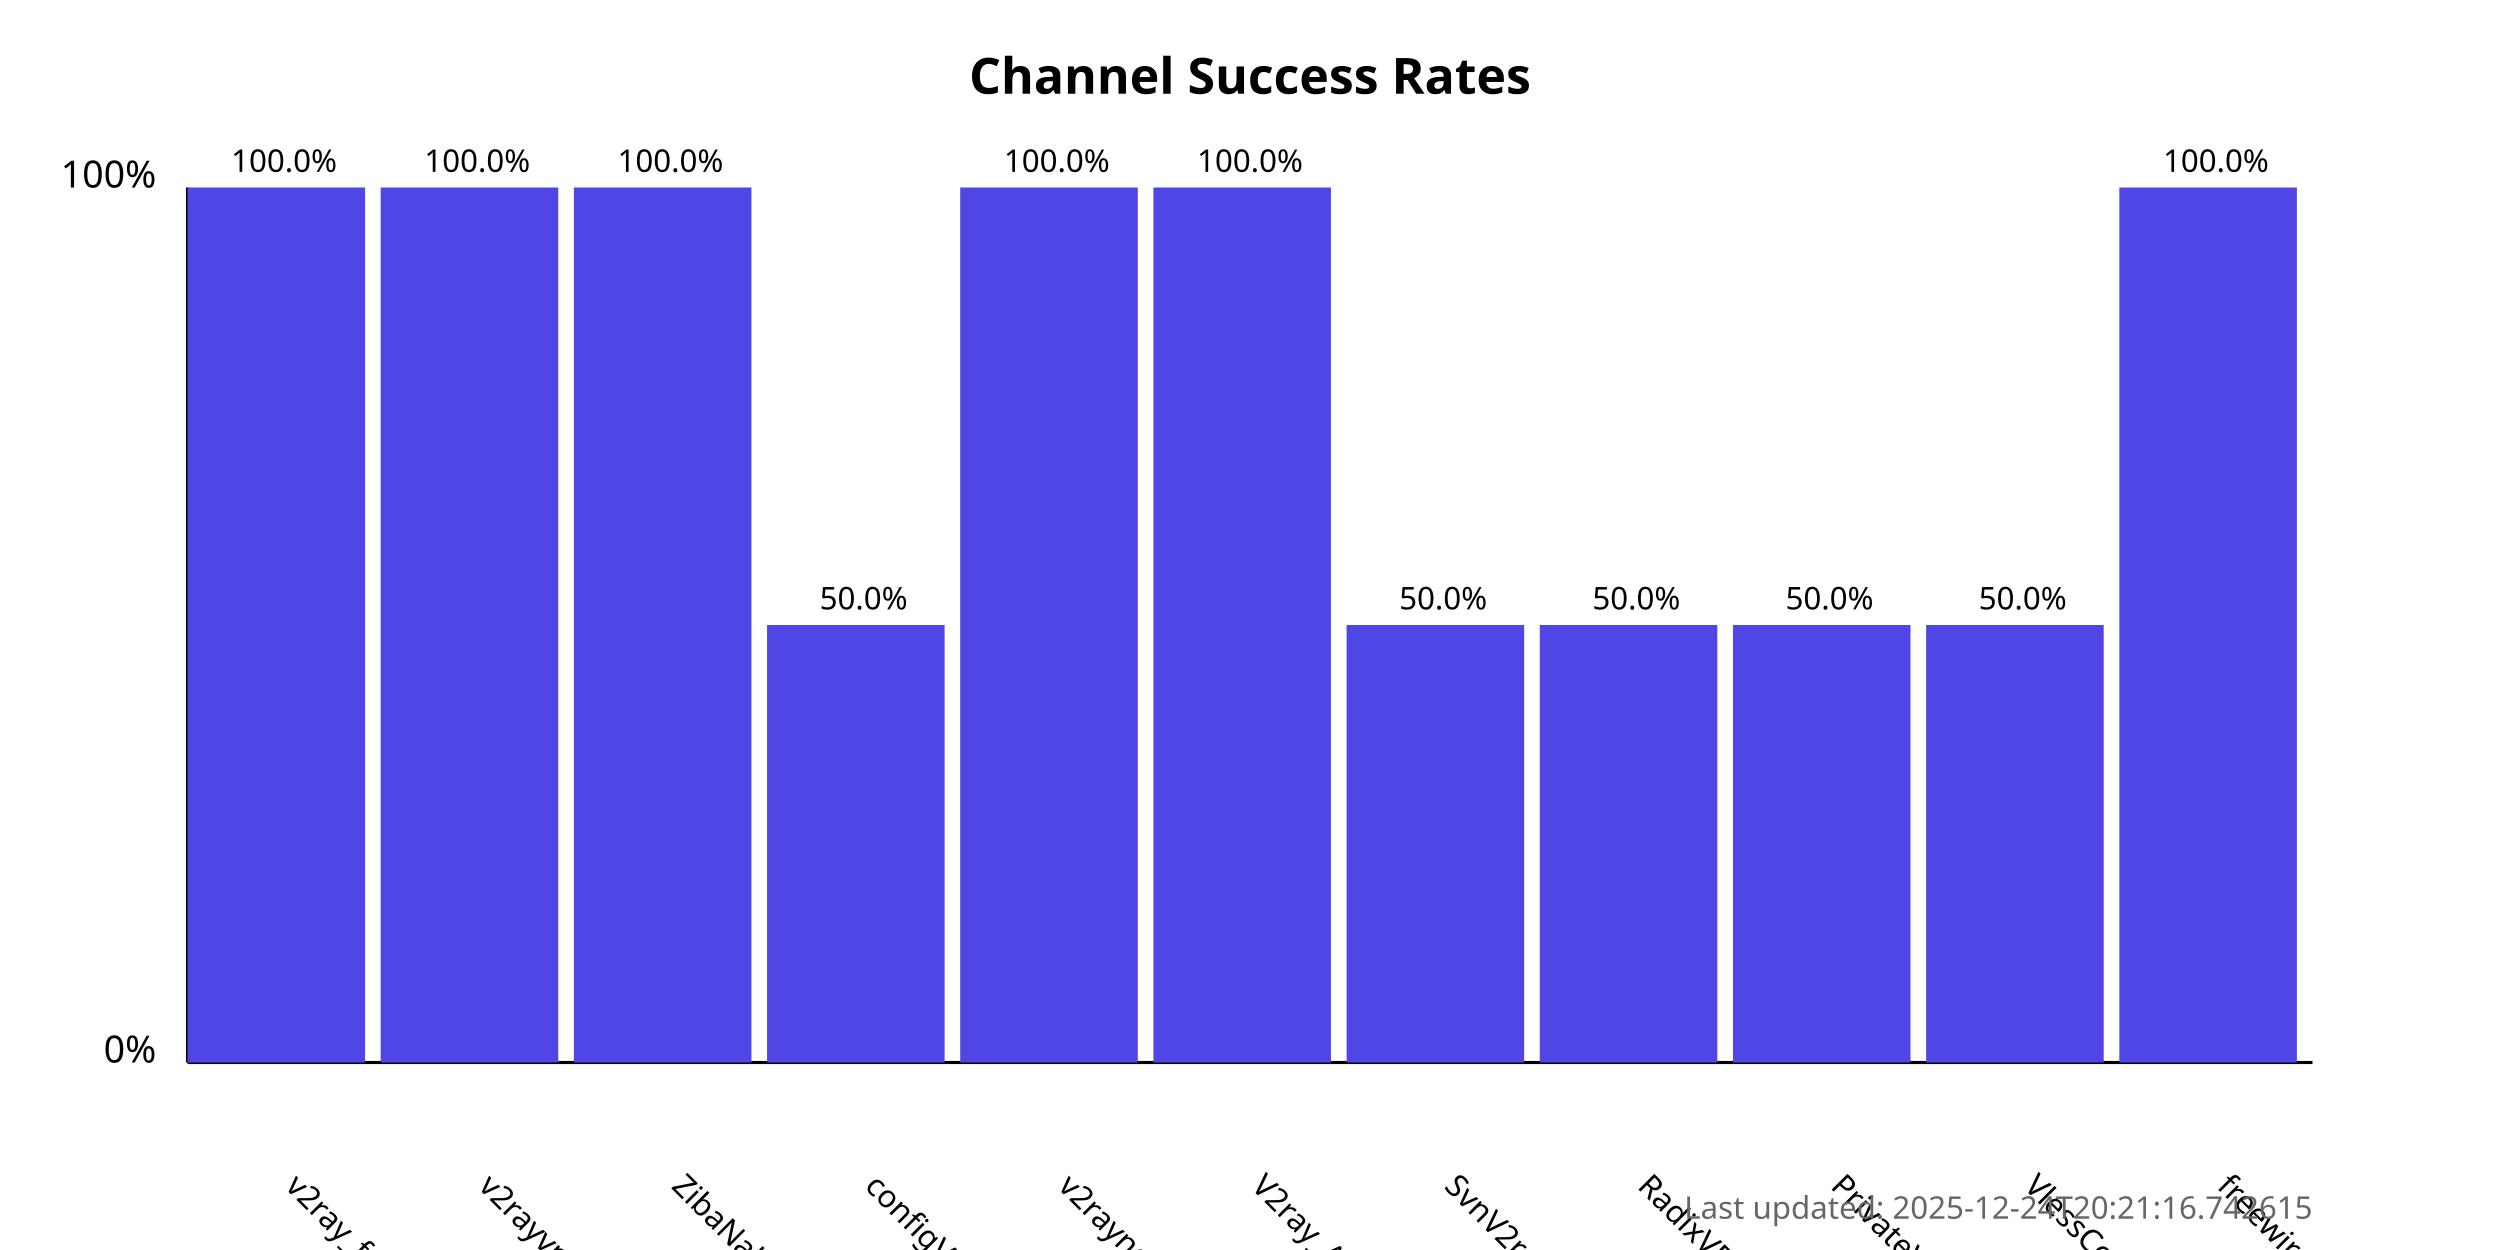
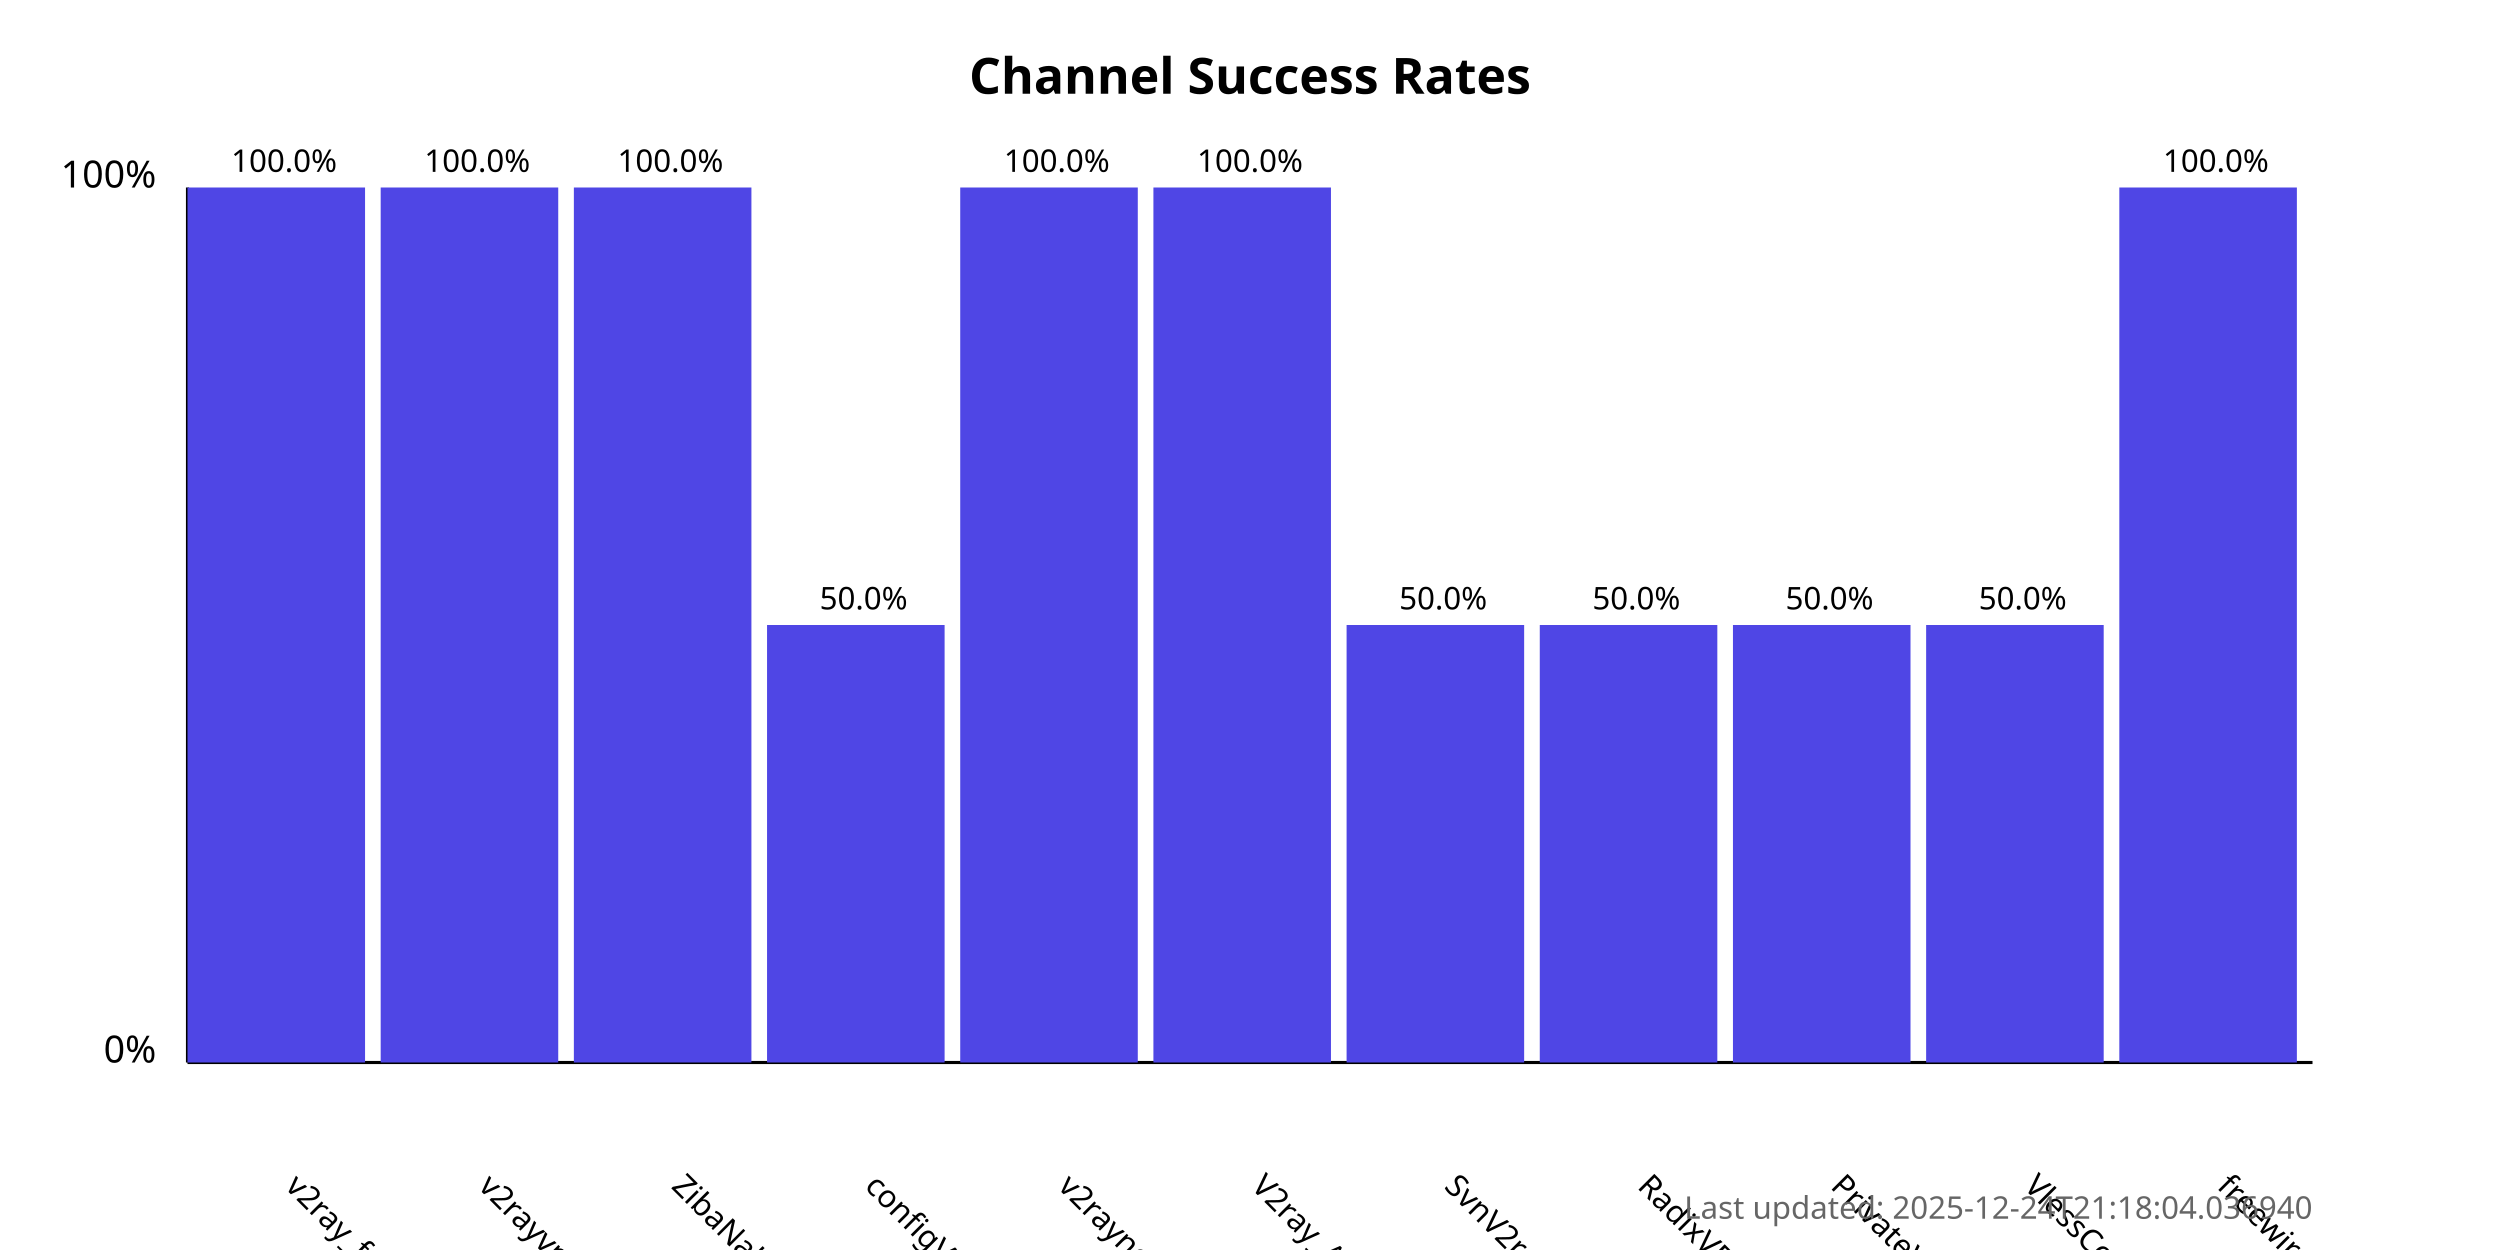
<svg xmlns="http://www.w3.org/2000/svg" width="800" height="400">
  <style>
            .chart-title { font: bold 16px sans-serif; }
            .axis-label { font: 12px sans-serif; }
            .tick-label { font: 10px sans-serif; }
            .bar { fill: #4f46e5; }
            .bar:hover { fill: #6366f1; }
            .timestamp { font: 10px sans-serif; fill: #666; }
        </style>
  <text x="400.0" y="30" text-anchor="middle" class="chart-title">
            Channel Success Rates
        </text>
  <line x1="60" y1="340" x2="60" y2="60" stroke="black" stroke-width="1" />
  <line x1="60" y1="340" x2="740" y2="340" stroke="black" stroke-width="1" />
  <text x="50" y="340" text-anchor="end" class="axis-label">0%</text>
  <text x="50" y="60" text-anchor="end" class="axis-label">100%</text>
  <g>
    <rect x="60" y="60.0" width="56.818" height="280.0" class="bar" />
    <text x="90.909" y="380" transform="rotate(45, 90.90909, 380)" text-anchor="start" class="tick-label">
                v2ray_free_conf
            </text>
    <text x="90.909" y="55.0" text-anchor="middle" class="tick-label">
                100.0%
            </text>
  </g>
  <g>
    <rect x="121.818" y="60.0" width="56.818" height="280.0" class="bar" />
    <text x="152.727" y="380" transform="rotate(45, 152.7273, 380)" text-anchor="start" class="tick-label">
                v2rayvpno
            </text>
    <text x="152.727" y="55.0" text-anchor="middle" class="tick-label">
                100.0%
            </text>
  </g>
  <g>
    <rect x="183.636" y="60.0" width="56.818" height="280.0" class="bar" />
    <text x="214.545" y="380" transform="rotate(45, 214.5455, 380)" text-anchor="start" class="tick-label">
                ZibaNabz
            </text>
    <text x="214.545" y="55.0" text-anchor="middle" class="tick-label">
                100.0%
            </text>
  </g>
  <g>
    <rect x="245.455" y="200.0" width="56.818" height="140.0" class="bar" />
    <text x="276.364" y="380" transform="rotate(45, 276.3636, 380)" text-anchor="start" class="tick-label">
                configV2rayForFree
            </text>
    <text x="276.364" y="195.0" text-anchor="middle" class="tick-label">
                50.0%
            </text>
  </g>
  <g>
    <rect x="307.273" y="60.0" width="56.818" height="280.0" class="bar" />
    <text x="338.182" y="380" transform="rotate(45, 338.1818, 380)" text-anchor="start" class="tick-label">
                v2rayngvpn
            </text>
    <text x="338.182" y="55.0" text-anchor="middle" class="tick-label">
                100.0%
            </text>
  </g>
  <g>
    <rect x="369.091" y="60.0" width="56.818" height="280.0" class="bar" />
    <text x="400.0" y="380" transform="rotate(45, 400.0, 380)" text-anchor="start" class="tick-label">
                V2ray_Alpha
            </text>
    <text x="400.0" y="55.0" text-anchor="middle" class="tick-label">
                100.0%
            </text>
  </g>
  <g>
    <rect x="430.909" y="200.0" width="56.818" height="140.0" class="bar" />
    <text x="461.818" y="380" transform="rotate(45, 461.8182, 380)" text-anchor="start" class="tick-label">
                SvnV2ray
            </text>
    <text x="461.818" y="195.0" text-anchor="middle" class="tick-label">
                50.0%
            </text>
  </g>
  <g>
    <rect x="492.727" y="200.0" width="56.818" height="140.0" class="bar" />
    <text x="523.636" y="380" transform="rotate(45, 523.6364, 380)" text-anchor="start" class="tick-label">
                RadixVPN
            </text>
    <text x="523.636" y="195.0" text-anchor="middle" class="tick-label">
                50.0%
            </text>
  </g>
  <g>
    <rect x="554.545" y="200.0" width="56.818" height="140.0" class="bar" />
    <text x="585.455" y="380" transform="rotate(45, 585.4545, 380)" text-anchor="start" class="tick-label">
                PrivateVPNs
            </text>
    <text x="585.455" y="195.0" text-anchor="middle" class="tick-label">
                50.0%
            </text>
  </g>
  <g>
    <rect x="616.364" y="200.0" width="56.818" height="140.0" class="bar" />
    <text x="647.273" y="380" transform="rotate(45, 647.2727, 380)" text-anchor="start" class="tick-label">
                VlessConfig
            </text>
    <text x="647.273" y="195.0" text-anchor="middle" class="tick-label">
                50.0%
            </text>
  </g>
  <g>
    <rect x="678.182" y="60.0" width="56.818" height="280.0" class="bar" />
    <text x="709.091" y="380" transform="rotate(45, 709.0909, 380)" text-anchor="start" class="tick-label">
                freewireguard
            </text>
    <text x="709.091" y="55.0" text-anchor="middle" class="tick-label">
                100.0%
            </text>
  </g>
  <text x="740" y="390" text-anchor="end" class="timestamp">
-             Last updated: 2025-12-24T20:21:16.742615
+             Last updated: 2025-12-24T21:18:04.036940
        </text>
</svg>
